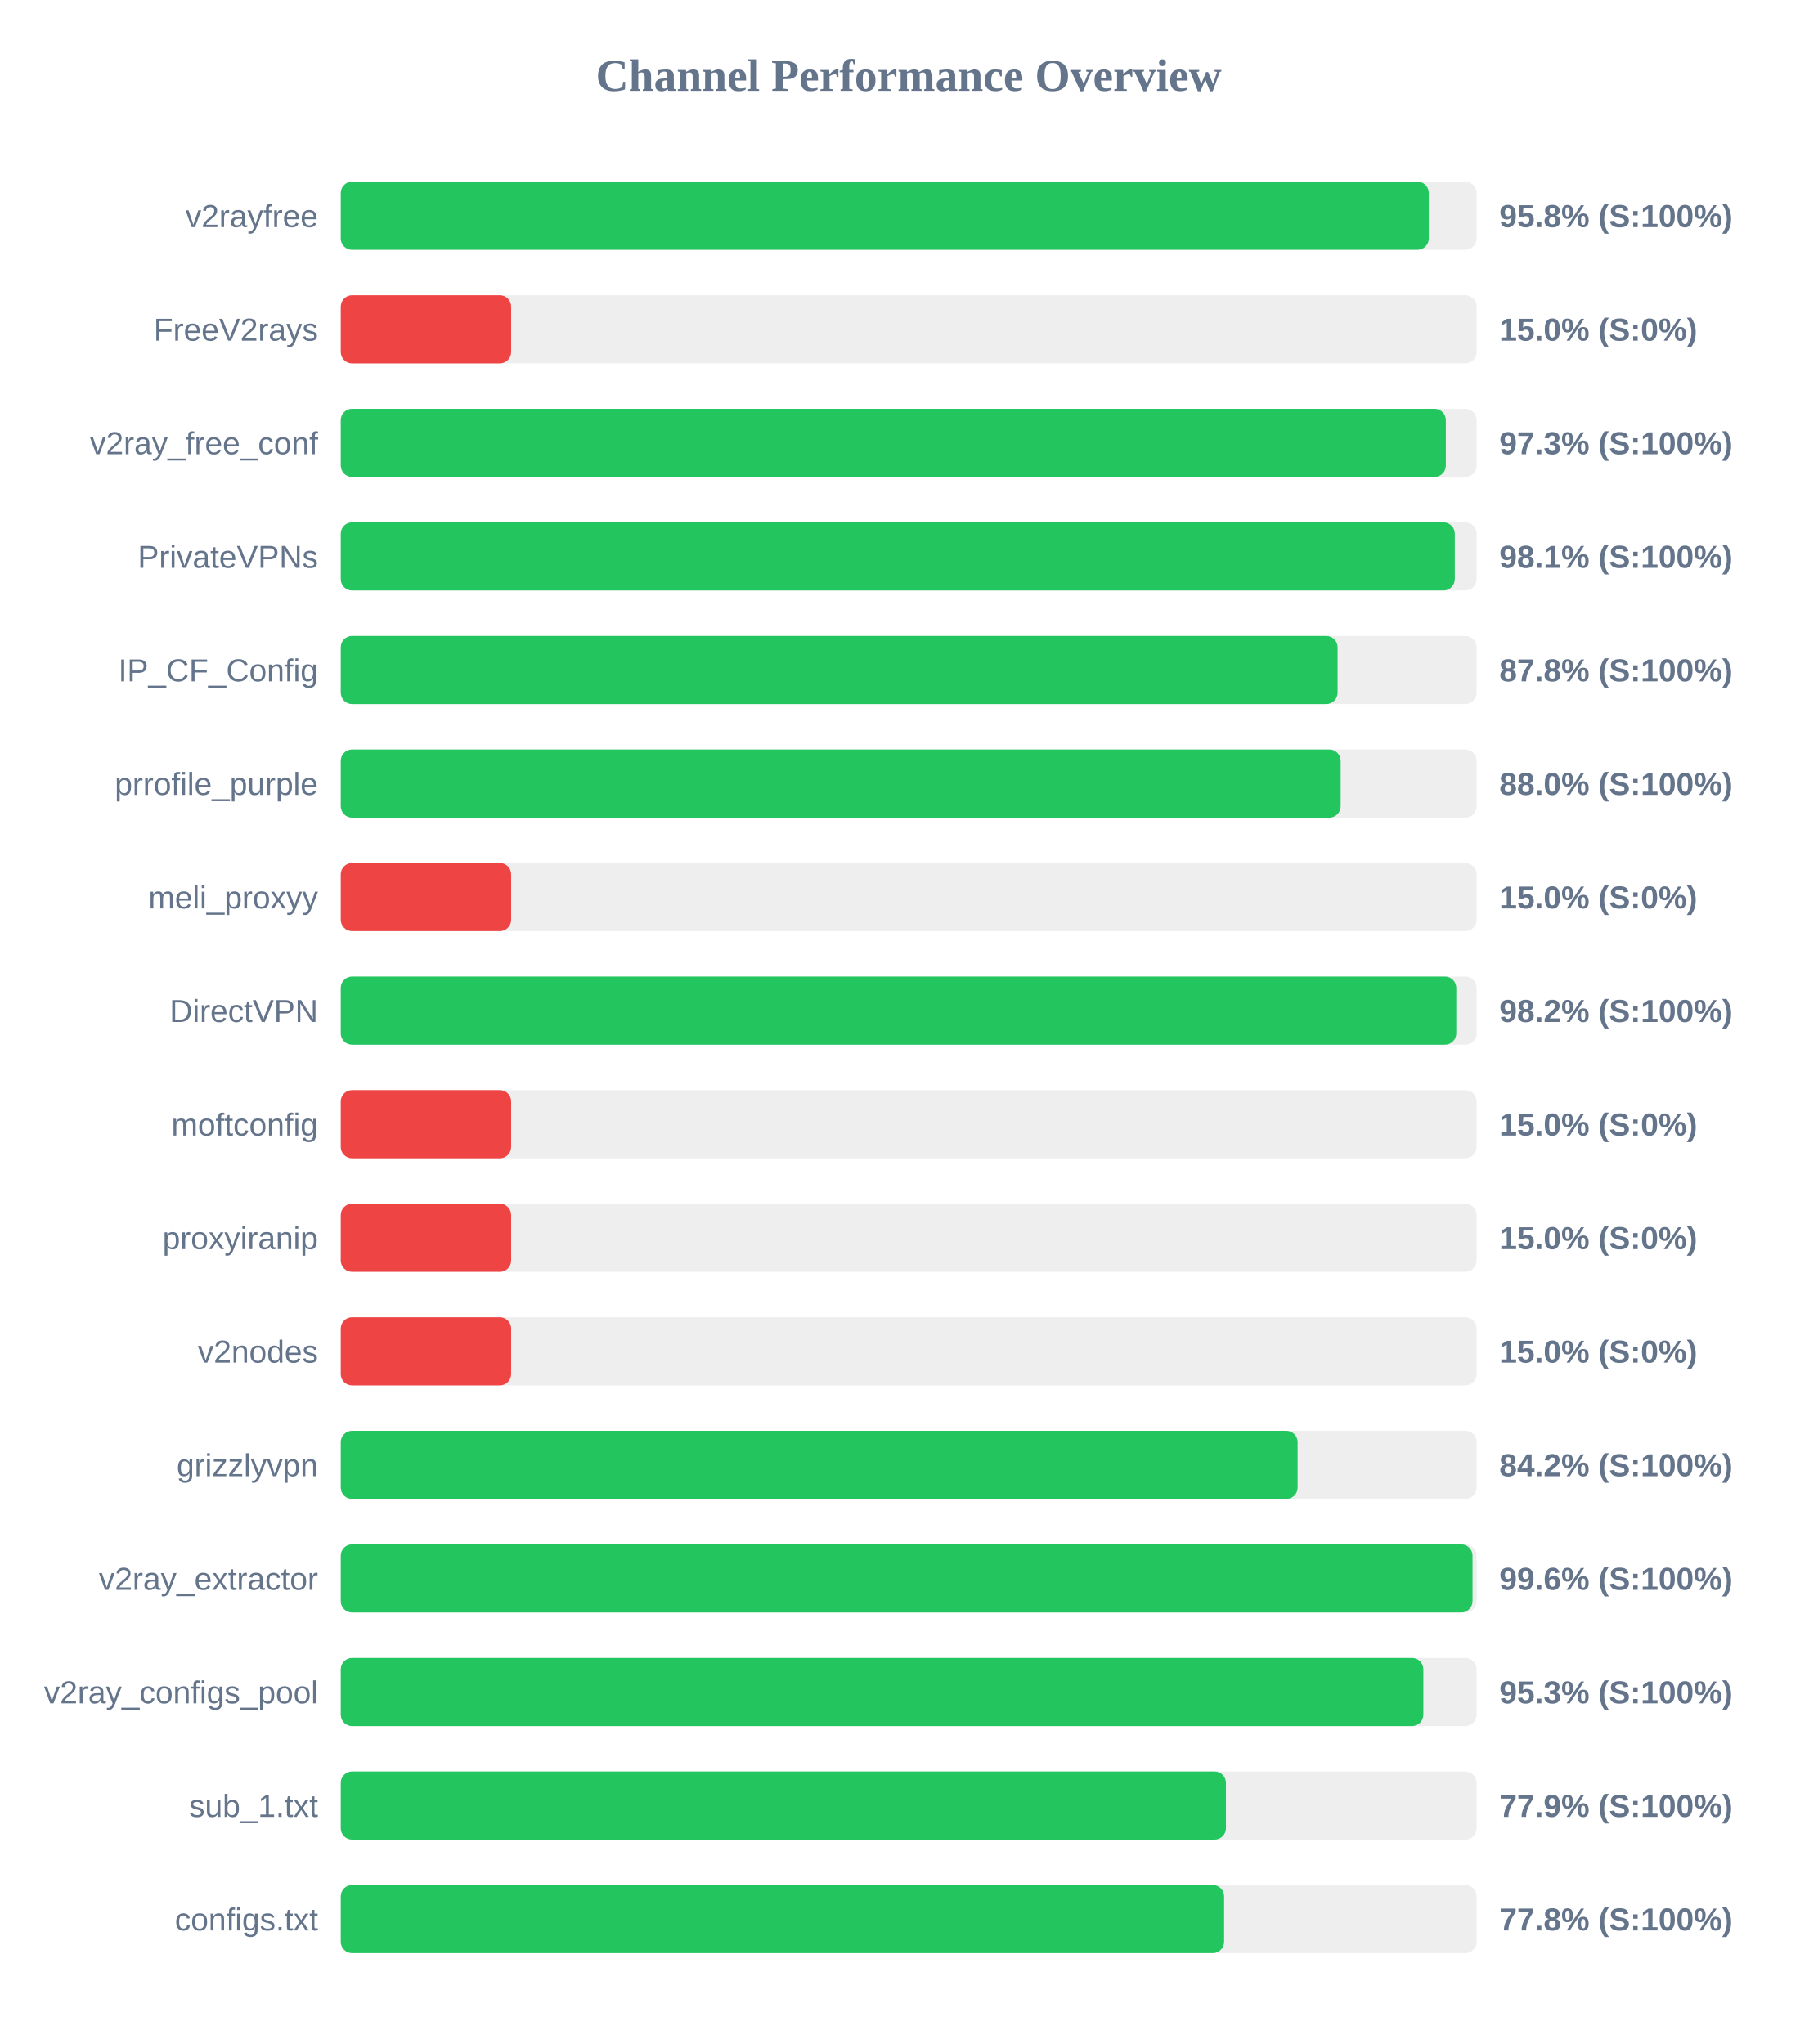
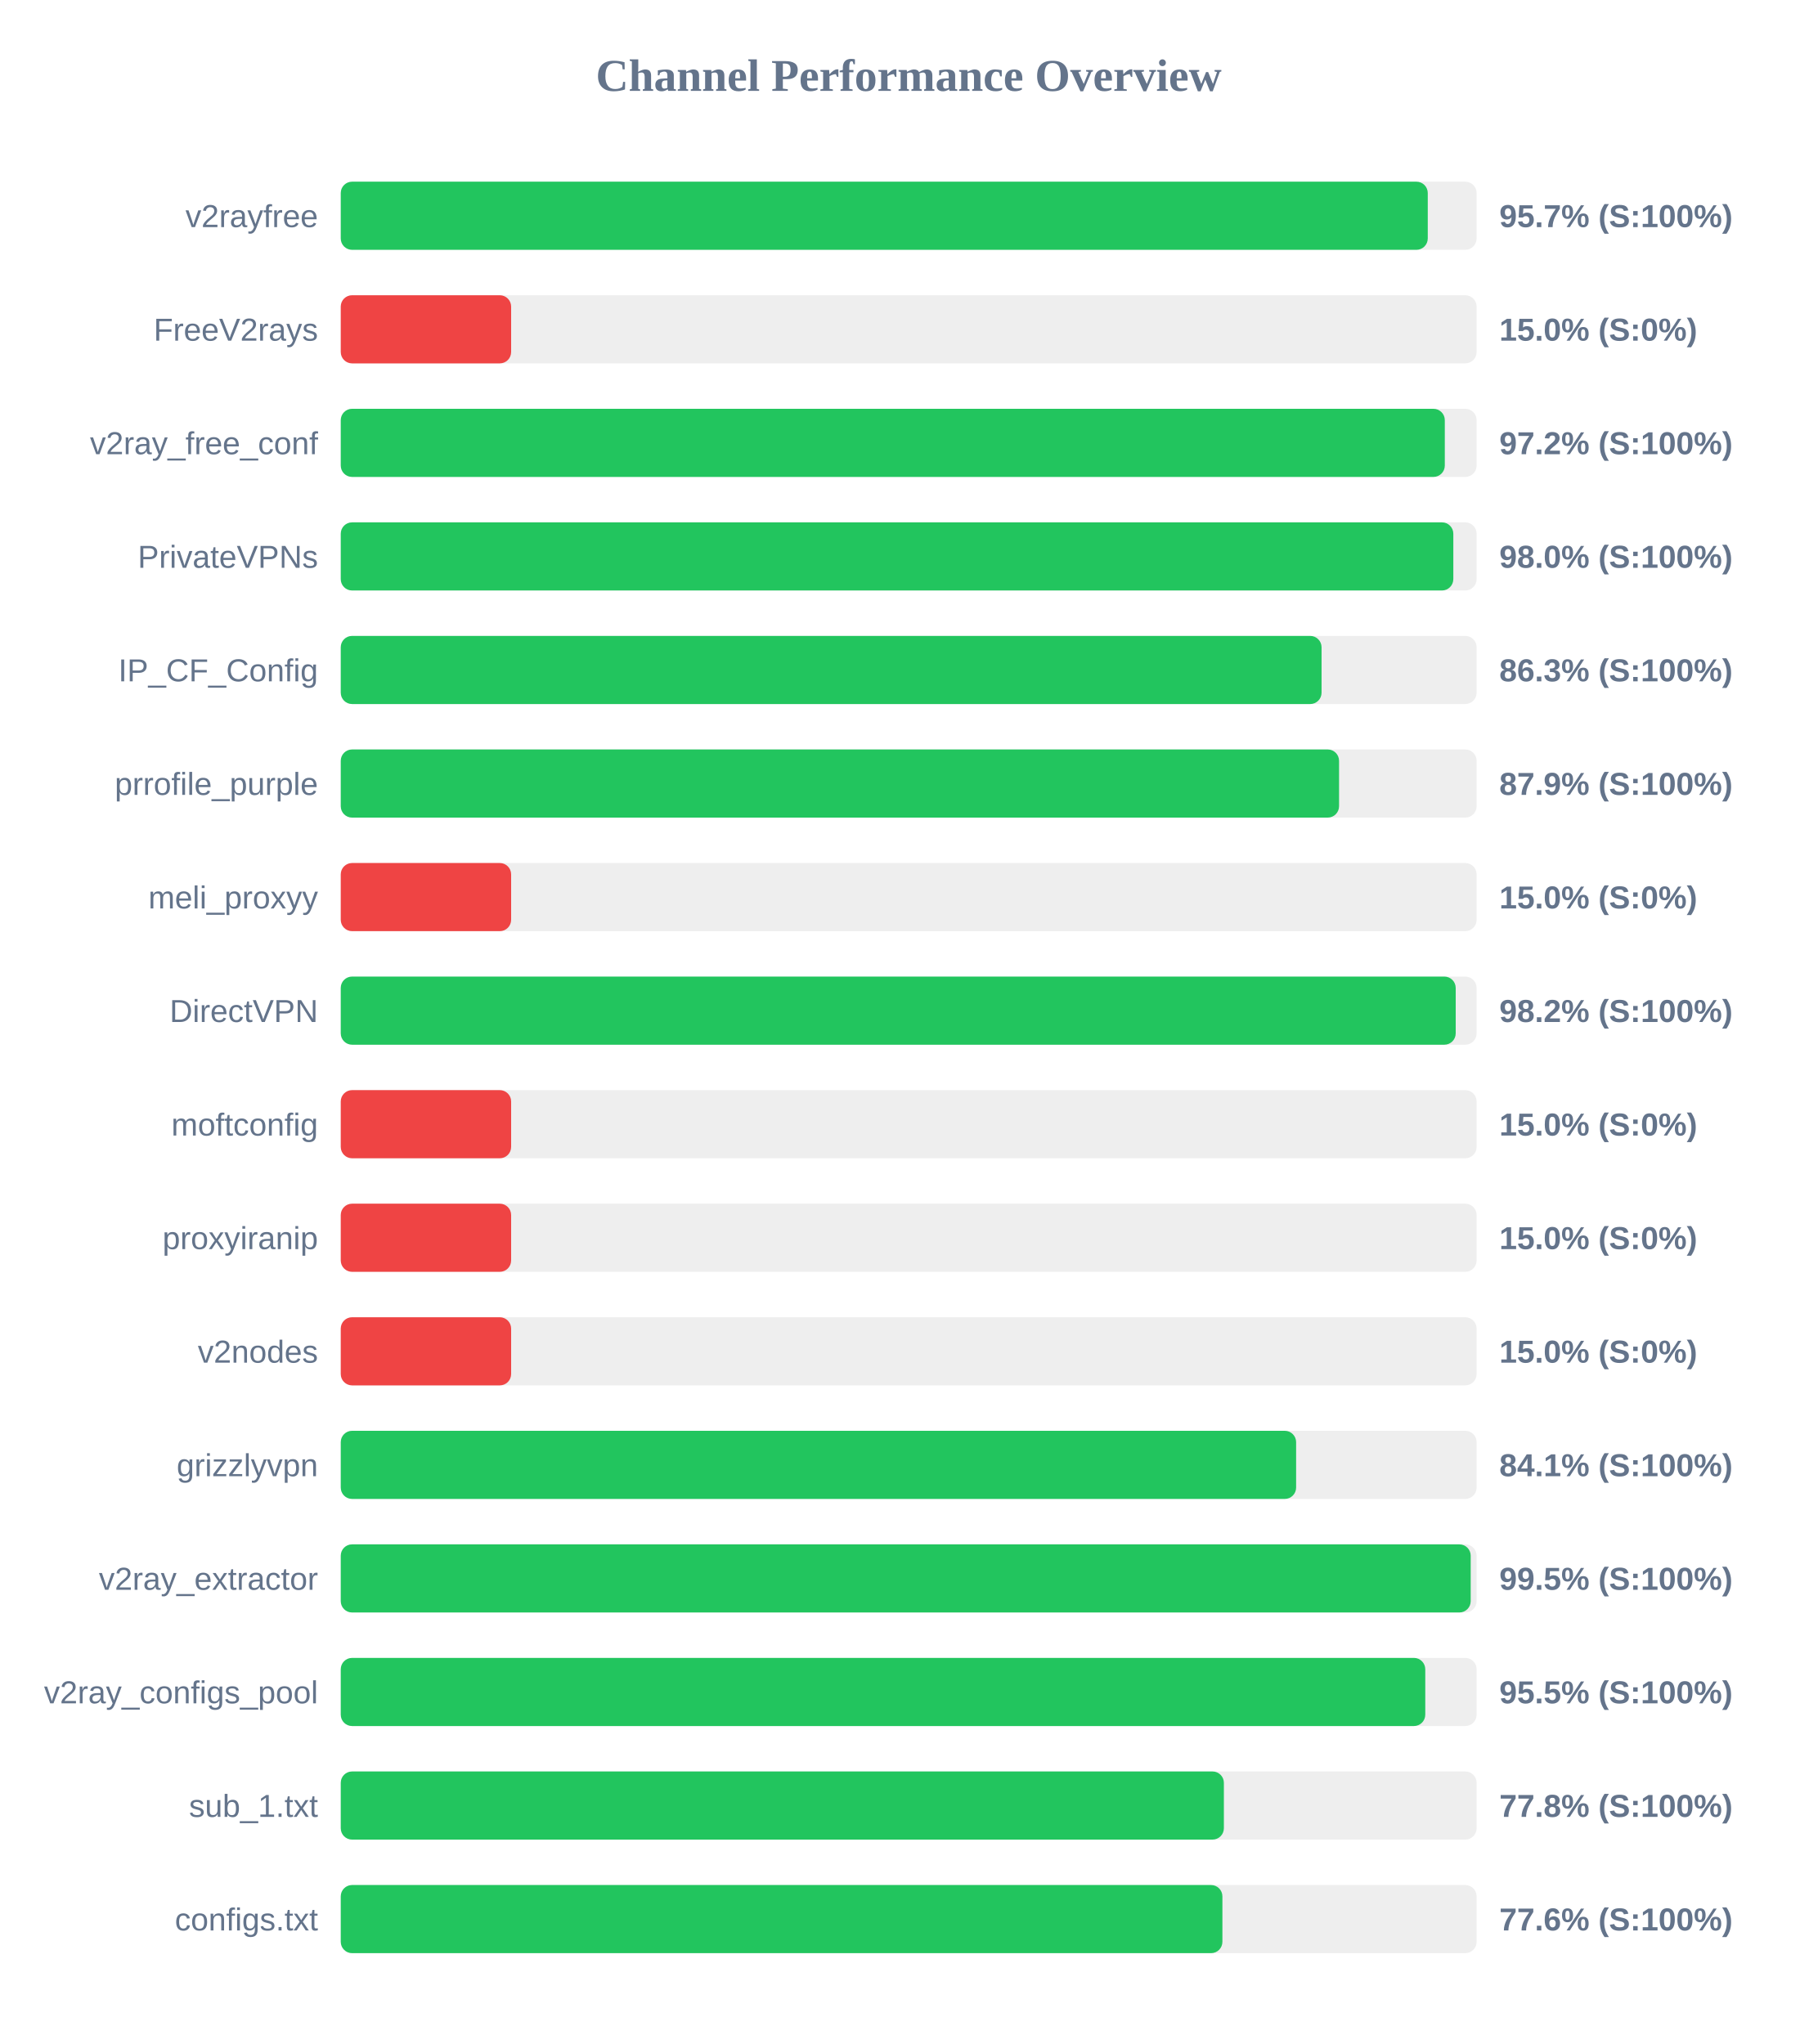
<svg xmlns="http://www.w3.org/2000/svg" width="800" height="900" version="1.1">
  <style>
        .row { font: 14px Arial; fill: #64748b; }
        .score { font: bold 14px Arial; fill: #64748b; }
    </style>
  <text x="400" y="40" text-anchor="middle" font-size="20px" font-weight="bold" fill="#64748b">Channel Performance Overview</text>
  <rect x="150" y="80" width="500" height="30" fill="#eee" rx="5" />
-   <rect x="150" y="80" width="478.95" height="30" fill="#22c55e" rx="5" />
+   <rect x="150" y="80" width="478.5" height="30" fill="#22c55e" rx="5" />
  <text x="140" y="100" text-anchor="end" class="row">v2rayfree</text>
-   <text x="660" y="100" text-anchor="start" class="score">95.8% (S:100%)</text>
+   <text x="660" y="100" text-anchor="start" class="score">95.7% (S:100%)</text>
  <rect x="150" y="130" width="500" height="30" fill="#eee" rx="5" />
  <rect x="150" y="130" width="75.0" height="30" fill="#ef4444" rx="5" />
  <text x="140" y="150" text-anchor="end" class="row">FreeV2rays</text>
  <text x="660" y="150" text-anchor="start" class="score">15.0% (S:0%)</text>
  <rect x="150" y="180" width="500" height="30" fill="#eee" rx="5" />
-   <rect x="150" y="180" width="486.45" height="30" fill="#22c55e" rx="5" />
+   <rect x="150" y="180" width="486.0" height="30" fill="#22c55e" rx="5" />
  <text x="140" y="200" text-anchor="end" class="row">v2ray_free_conf</text>
-   <text x="660" y="200" text-anchor="start" class="score">97.3% (S:100%)</text>
+   <text x="660" y="200" text-anchor="start" class="score">97.2% (S:100%)</text>
  <rect x="150" y="230" width="500" height="30" fill="#eee" rx="5" />
-   <rect x="150" y="230" width="490.4" height="30" fill="#22c55e" rx="5" />
+   <rect x="150" y="230" width="489.75" height="30" fill="#22c55e" rx="5" />
  <text x="140" y="250" text-anchor="end" class="row">PrivateVPNs</text>
-   <text x="660" y="250" text-anchor="start" class="score">98.1% (S:100%)</text>
+   <text x="660" y="250" text-anchor="start" class="score">98.0% (S:100%)</text>
  <rect x="150" y="280" width="500" height="30" fill="#eee" rx="5" />
-   <rect x="150" y="280" width="438.8" height="30" fill="#22c55e" rx="5" />
+   <rect x="150" y="280" width="431.75" height="30" fill="#22c55e" rx="5" />
  <text x="140" y="300" text-anchor="end" class="row">IP_CF_Config</text>
-   <text x="660" y="300" text-anchor="start" class="score">87.8% (S:100%)</text>
+   <text x="660" y="300" text-anchor="start" class="score">86.3% (S:100%)</text>
  <rect x="150" y="330" width="500" height="30" fill="#eee" rx="5" />
-   <rect x="150" y="330" width="440.15" height="30" fill="#22c55e" rx="5" />
+   <rect x="150" y="330" width="439.45" height="30" fill="#22c55e" rx="5" />
  <text x="140" y="350" text-anchor="end" class="row">prrofile_purple</text>
-   <text x="660" y="350" text-anchor="start" class="score">88.0% (S:100%)</text>
+   <text x="660" y="350" text-anchor="start" class="score">87.9% (S:100%)</text>
  <rect x="150" y="380" width="500" height="30" fill="#eee" rx="5" />
  <rect x="150" y="380" width="75.0" height="30" fill="#ef4444" rx="5" />
  <text x="140" y="400" text-anchor="end" class="row">meli_proxyy</text>
  <text x="660" y="400" text-anchor="start" class="score">15.0% (S:0%)</text>
  <rect x="150" y="430" width="500" height="30" fill="#eee" rx="5" />
-   <rect x="150" y="430" width="491.05" height="30" fill="#22c55e" rx="5" />
+   <rect x="150" y="430" width="490.8" height="30" fill="#22c55e" rx="5" />
  <text x="140" y="450" text-anchor="end" class="row">DirectVPN</text>
  <text x="660" y="450" text-anchor="start" class="score">98.2% (S:100%)</text>
  <rect x="150" y="480" width="500" height="30" fill="#eee" rx="5" />
  <rect x="150" y="480" width="75.0" height="30" fill="#ef4444" rx="5" />
  <text x="140" y="500" text-anchor="end" class="row">moftconfig</text>
  <text x="660" y="500" text-anchor="start" class="score">15.0% (S:0%)</text>
  <rect x="150" y="530" width="500" height="30" fill="#eee" rx="5" />
  <rect x="150" y="530" width="75.0" height="30" fill="#ef4444" rx="5" />
  <text x="140" y="550" text-anchor="end" class="row">proxyiranip</text>
  <text x="660" y="550" text-anchor="start" class="score">15.0% (S:0%)</text>
  <rect x="150" y="580" width="500" height="30" fill="#eee" rx="5" />
  <rect x="150" y="580" width="75.0" height="30" fill="#ef4444" rx="5" />
  <text x="140" y="600" text-anchor="end" class="row">v2nodes</text>
  <text x="660" y="600" text-anchor="start" class="score">15.0% (S:0%)</text>
  <rect x="150" y="630" width="500" height="30" fill="#eee" rx="5" />
-   <rect x="150" y="630" width="421.2" height="30" fill="#22c55e" rx="5" />
+   <rect x="150" y="630" width="420.55" height="30" fill="#22c55e" rx="5" />
  <text x="140" y="650" text-anchor="end" class="row">grizzlyvpn</text>
-   <text x="660" y="650" text-anchor="start" class="score">84.2% (S:100%)</text>
+   <text x="660" y="650" text-anchor="start" class="score">84.1% (S:100%)</text>
  <rect x="150" y="680" width="500" height="30" fill="#eee" rx="5" />
-   <rect x="150" y="680" width="498.2" height="30" fill="#22c55e" rx="5" />
+   <rect x="150" y="680" width="497.4" height="30" fill="#22c55e" rx="5" />
  <text x="140" y="700" text-anchor="end" class="row">v2ray_extractor</text>
-   <text x="660" y="700" text-anchor="start" class="score">99.6% (S:100%)</text>
+   <text x="660" y="700" text-anchor="start" class="score">99.5% (S:100%)</text>
  <rect x="150" y="730" width="500" height="30" fill="#eee" rx="5" />
-   <rect x="150" y="730" width="476.55" height="30" fill="#22c55e" rx="5" />
+   <rect x="150" y="730" width="477.4" height="30" fill="#22c55e" rx="5" />
  <text x="140" y="750" text-anchor="end" class="row">v2ray_configs_pool</text>
-   <text x="660" y="750" text-anchor="start" class="score">95.3% (S:100%)</text>
+   <text x="660" y="750" text-anchor="start" class="score">95.5% (S:100%)</text>
  <rect x="150" y="780" width="500" height="30" fill="#eee" rx="5" />
-   <rect x="150" y="780" width="389.65" height="30" fill="#22c55e" rx="5" />
+   <rect x="150" y="780" width="388.75" height="30" fill="#22c55e" rx="5" />
  <text x="140" y="800" text-anchor="end" class="row">sub_1.txt</text>
-   <text x="660" y="800" text-anchor="start" class="score">77.9% (S:100%)</text>
+   <text x="660" y="800" text-anchor="start" class="score">77.8% (S:100%)</text>
  <rect x="150" y="830" width="500" height="30" fill="#eee" rx="5" />
-   <rect x="150" y="830" width="388.85" height="30" fill="#22c55e" rx="5" />
+   <rect x="150" y="830" width="388.1" height="30" fill="#22c55e" rx="5" />
  <text x="140" y="850" text-anchor="end" class="row">configs.txt</text>
-   <text x="660" y="850" text-anchor="start" class="score">77.8% (S:100%)</text>
+   <text x="660" y="850" text-anchor="start" class="score">77.6% (S:100%)</text>
</svg>
